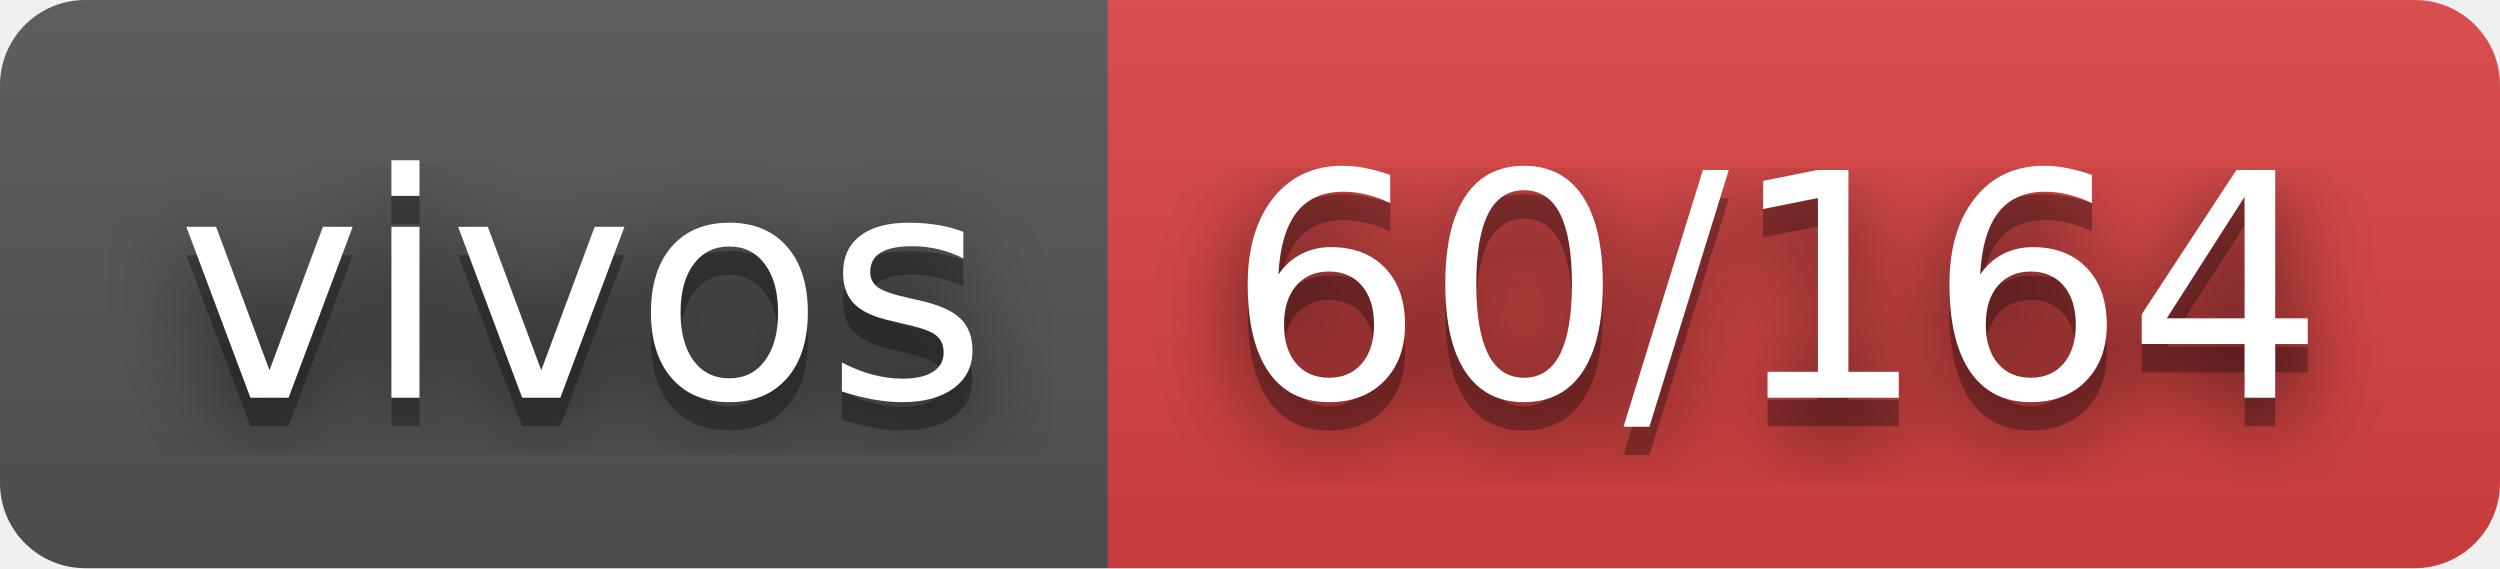
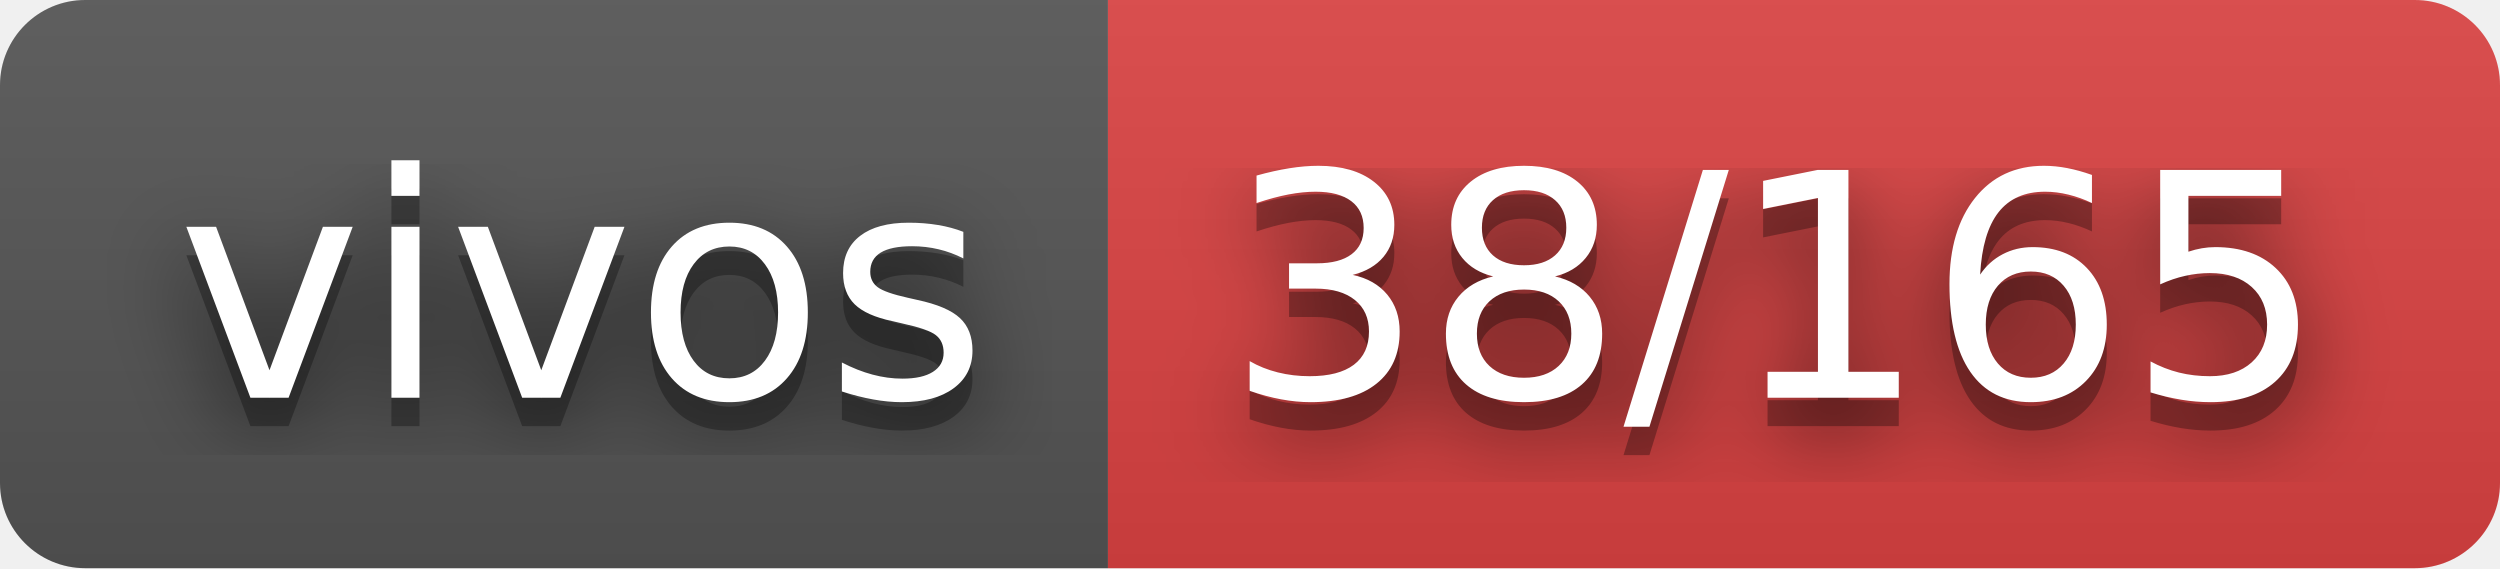
- <svg xmlns="http://www.w3.org/2000/svg" width="88" height="20" role="img" aria-label="vivos: 60/164">
+ <svg xmlns="http://www.w3.org/2000/svg" width="88" height="20" role="img" aria-label="vivos: 38/165">
  <filter id="blur">
    <feGaussianBlur stdDeviation="16" />
  </filter>
  <linearGradient id="s" x2="0" y2="100%">
    <stop offset="0" stop-color="#bbb" stop-opacity=".1" />
    <stop offset="1" stop-opacity=".1" />
  </linearGradient>
  <clipPath id="r">
    <rect width="88" height="20" rx="3" />
  </clipPath>
  <g clip-path="url(#r)">
    <rect width="39" height="20" fill="#555" />
    <rect x="39" width="49" height="20" fill="#dd4343" />
    <rect width="88" height="20" fill="url(#s)" />
  </g>
  <g fill="#fff" text-anchor="middle" font-family="Verdana,Geneva,DejaVu Sans,sans-serif" text-rendering="geometricPrecision" font-size="110">
    <g transform="scale(.1)">
      <g aria-hidden="true" fill="#010101">
        <text x="205" y="150" fill-opacity=".8" filter="url(#blur)" textLength="290">vivos</text>
        <text x="205" y="150" fill-opacity=".3" textLength="290">vivos</text>
      </g>
      <text x="205" y="140" textLength="290">vivos</text>
    </g>
    <g transform="scale(.1)">
      <g aria-hidden="true" fill="#010101">
-         <text x="625" y="150" fill-opacity=".8" filter="url(#blur)" textLength="390">60/164</text>
-         <text x="625" y="150" fill-opacity=".3" textLength="390">60/164</text>
+         <text x="625" y="150" fill-opacity=".8" filter="url(#blur)" textLength="390">38/165</text>
+         <text x="625" y="150" fill-opacity=".3" textLength="390">38/165</text>
      </g>
-       <text x="625" y="140" textLength="390">60/164</text>
+       <text x="625" y="140" textLength="390">38/165</text>
    </g>
  </g>
</svg>
